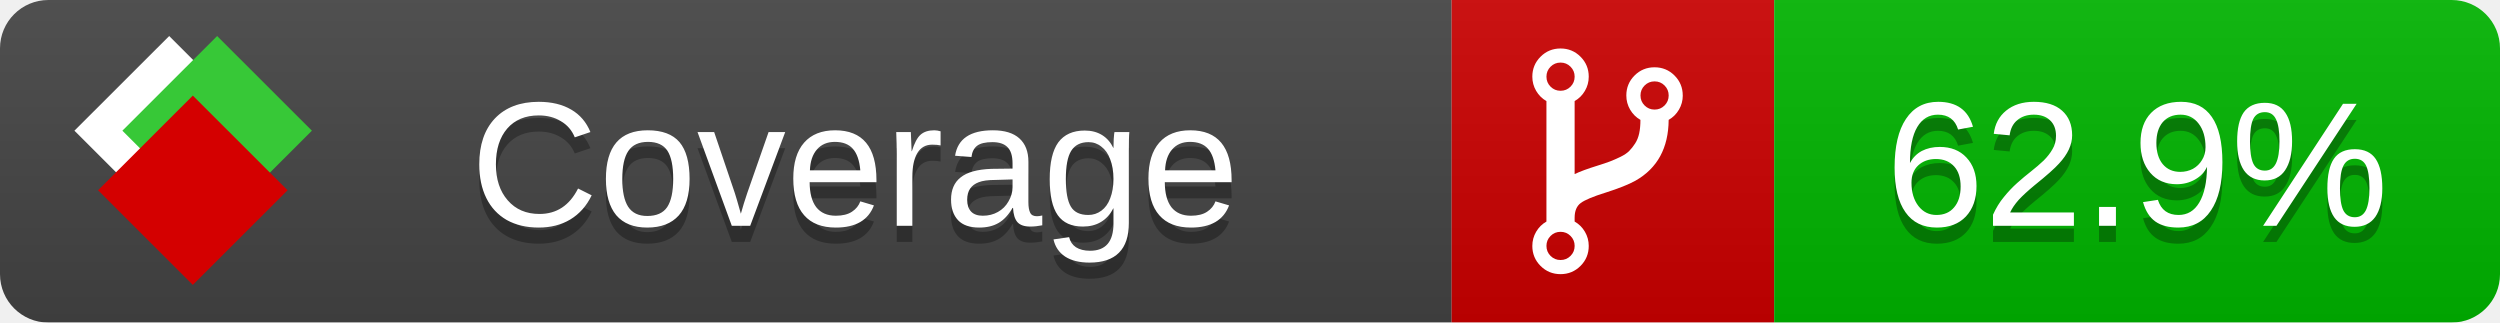
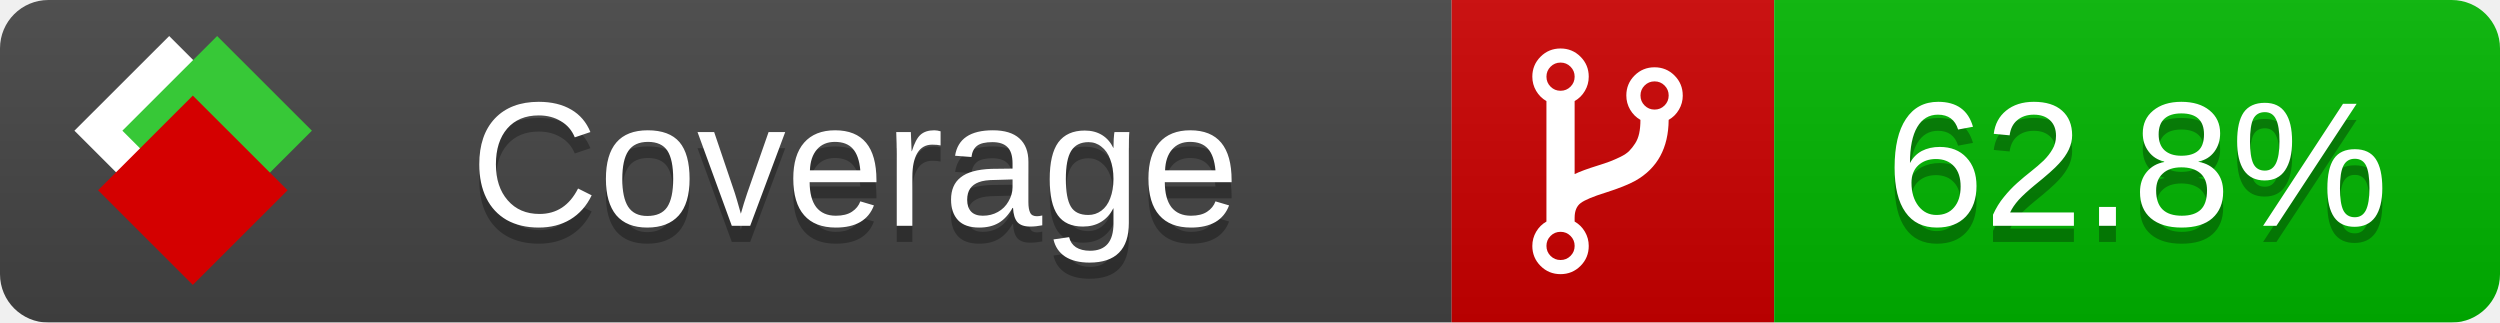
<svg xmlns="http://www.w3.org/2000/svg" xmlns:xlink="http://www.w3.org/1999/xlink" width="155" height="20">
  <style type="text/css">
          
            @keyframes fade1 {
                0% { visibility: visible; opacity: 1; }
               23% { visibility: visible; opacity: 1; }
               25% { visibility: hidden; opacity: 0; }
               48% { visibility: hidden; opacity: 0; }
               50% { visibility: hidden; opacity: 0; }
               73% { visibility: hidden; opacity: 0; }
               75% { visibility: hidden; opacity: 0; }
               98% { visibility: hidden; opacity: 0; }
              100% { visibility: visible; opacity: 1; }
            }
            @keyframes fade2 {
                0% { visibility: hidden; opacity: 0; }
               23% { visibility: hidden; opacity: 0; }
               25% { visibility: visible; opacity: 1; }
               48% { visibility: visible; opacity: 1; }
               50% { visibility: hidden; opacity: 0; }
               73% { visibility: hidden; opacity: 0; }
               75% { visibility: hidden; opacity: 0; }
               98% { visibility: hidden; opacity: 0; }
              100% { visibility: hidden; opacity: 0; }
            }
            @keyframes fade3 {
                0% { visibility: hidden; opacity: 0; }
               23% { visibility: hidden; opacity: 0; }
               25% { visibility: hidden; opacity: 0; }
               48% { visibility: hidden; opacity: 0; }
               50% { visibility: visible; opacity: 1; }
               73% { visibility: visible; opacity: 1; }
               75% { visibility: hidden; opacity: 0; }
               98% { visibility: hidden; opacity: 0; }
              100% { visibility: hidden; opacity: 0; }
            }
            @keyframes fade4 {
                0% { visibility: hidden; opacity: 0; }
               23% { visibility: hidden; opacity: 0; }
               25% { visibility: hidden; opacity: 0; }
               48% { visibility: hidden; opacity: 0; }
               50% { visibility: hidden; opacity: 0; }
               73% { visibility: hidden; opacity: 0; }
               75% { visibility: visible; opacity: 1; }
               98% { visibility: visible; opacity: 1; }
              100% { visibility: hidden; opacity: 0; }
            }
            .linecoverage {
                animation-duration: 15s;
                animation-name: fade1;
                animation-iteration-count: infinite;
            }
            .branchcoverage {
                animation-duration: 15s;
                animation-name: fade2;
                animation-iteration-count: infinite;
            }
            .methodcoverage {
                animation-duration: 15s;
                animation-name: fade3;
                animation-iteration-count: infinite;
            }
            .fullmethodcoverage {
                animation-duration: 15s;
                animation-name: fade4;
                animation-iteration-count: infinite;
            }
          
    </style>
  <defs>
    <linearGradient id="gradient" x2="0" y2="100%">
      <stop offset="0" stop-color="#bbb" stop-opacity=".1" />
      <stop offset="1" stop-opacity=".1" />
    </linearGradient>
    <linearGradient id="c">
      <stop offset="0" stop-color="#d40000" />
      <stop offset="1" stop-color="#ff2a2a" />
    </linearGradient>
    <linearGradient id="a">
      <stop offset="0" stop-color="#e0e0de" />
      <stop offset="1" stop-color="#fff" />
    </linearGradient>
    <linearGradient id="b">
      <stop offset="0" stop-color="#37c837" />
      <stop offset="1" stop-color="#217821" />
    </linearGradient>
    <linearGradient xlink:href="#a" id="e" x1="106.44" x2="69.96" y1="-11.96" y2="-46.84" gradientTransform="matrix(-.8426 -.00045 -.00045 -.8426 -94.27 -75.82)" gradientUnits="userSpaceOnUse" />
    <linearGradient xlink:href="#b" id="f" x1="56.19" x2="77.97" y1="-23.45" y2="10.62" gradientTransform="matrix(.8426 .00045 .00045 .8426 94.27 75.82)" gradientUnits="userSpaceOnUse" />
    <linearGradient xlink:href="#c" id="g" x1="79.98" x2="132.9" y1="10.79" y2="10.79" gradientTransform="matrix(.8426 .00045 .00045 .8426 94.27 75.82)" gradientUnits="userSpaceOnUse" />
    <mask id="mask">
      <rect width="155" height="20" rx="3" fill="#fff" />
    </mask>
    <g id="icon" transform="matrix(.04486 0 0 .04481 -.48 -.63)">
      <rect width="52.92" height="52.92" x="-109.72" y="-27.13" fill="url(#e)" transform="rotate(-135)" />
      <rect width="52.92" height="52.92" x="70.19" y="-39.18" fill="url(#f)" transform="rotate(45)" />
      <rect width="52.92" height="52.92" x="80.05" y="-15.74" fill="url(#g)" transform="rotate(45)" />
    </g>
  </defs>
  <g mask="url(#mask)">
    <rect x="0" y="0" width="90" height="20" fill="#444" />
    <rect x="90" y="0" width="20" height="20" fill="#c00" />
    <rect x="110" y="0" width="45" height="20" fill="#00B600" />
    <rect x="0" y="0" width="155" height="20" fill="url(#gradient)" />
  </g>
  <g>
    <path class="" fill="#fff" d="m 97.628,15.247 q 0,-0.364 -0.255,-0.619 -0.255,-0.255 -0.619,-0.255 -0.364,0 -0.619,0.255 -0.255,0.255 -0.255,0.619 0,0.364 0.255,0.619 0.255,0.255 0.619,0.255 0.364,0 0.619,-0.255 0.255,-0.255 0.255,-0.619 z m 0,-10.493 q 0,-0.364 -0.255,-0.619 -0.255,-0.255 -0.619,-0.255 -0.364,0 -0.619,0.255 -0.255,0.255 -0.255,0.619 0,0.364 0.255,0.619 0.255,0.255 0.619,0.255 0.364,0 0.619,-0.255 0.255,-0.255 0.255,-0.619 z m 5.83,1.166 q 0,-0.364 -0.255,-0.619 -0.255,-0.255 -0.619,-0.255 -0.364,0 -0.619,0.255 -0.255,0.255 -0.255,0.619 0,0.364 0.255,0.619 0.255,0.255 0.619,0.255 0.364,0 0.619,-0.255 0.255,-0.255 0.255,-0.619 z m 0.874,0 q 0,0.474 -0.237,0.879 -0.237,0.405 -0.638,0.633 -0.018,2.614 -2.059,3.771 -0.619,0.346 -1.849,0.738 -1.166,0.364 -1.544,0.647 -0.378,0.282 -0.378,0.911 l 0,0.237 q 0.401,0.228 0.638,0.633 0.237,0.405 0.237,0.879 0,0.729 -0.51,1.239 -0.51,0.51 -1.239,0.51 -0.729,0 -1.239,-0.51 -0.51,-0.51 -0.51,-1.239 0,-0.474 0.237,-0.879 0.237,-0.405 0.638,-0.633 l 0,-7.469 q -0.401,-0.228 -0.638,-0.633 -0.237,-0.405 -0.237,-0.879 0,-0.729 0.51,-1.239 0.51,-0.51 1.239,-0.51 0.729,0 1.239,0.51 0.51,0.51 0.51,1.239 0,0.474 -0.237,0.879 -0.237,0.405 -0.638,0.633 l 0,4.527 q 0.492,-0.237 1.403,-0.519 0.501,-0.155 0.797,-0.269 0.296,-0.114 0.642,-0.282 0.346,-0.169 0.537,-0.36 0.191,-0.191 0.369,-0.465 0.178,-0.273 0.255,-0.633 0.077,-0.36 0.077,-0.833 -0.401,-0.228 -0.638,-0.633 -0.237,-0.405 -0.237,-0.879 0,-0.729 0.51,-1.239 0.51,-0.51 1.239,-0.51 0.729,0 1.239,0.51 0.51,0.51 0.51,1.239 z" />
  </g>
  <g fill="#fff" text-anchor="middle" font-family="Verdana,Arial,Geneva,sans-serif" font-size="11">
    <a xlink:href="https://github.com/danielpalme/ReportGenerator" target="_top">
      <use xlink:href="#icon" transform="translate(3,1) scale(3.5)" />
    </a>
    <text x="53" y="15" fill="#010101" fill-opacity=".3">Coverage</text>
    <text x="53" y="14" fill="#fff">Coverage</text>
-     <text class="" x="132.5" y="15" fill="#010101" fill-opacity=".3">62.9%</text>
-     <text class="" x="132.5" y="14">62.9%</text>
+     <text class="" x="132.5" y="15" fill="#010101" fill-opacity=".3">62.8%</text>
+     <text class="" x="132.5" y="14">62.8%</text>
  </g>
  <g>
    <rect class="" x="90" y="0" width="65" height="20" fill-opacity="0" />
  </g>
</svg>
